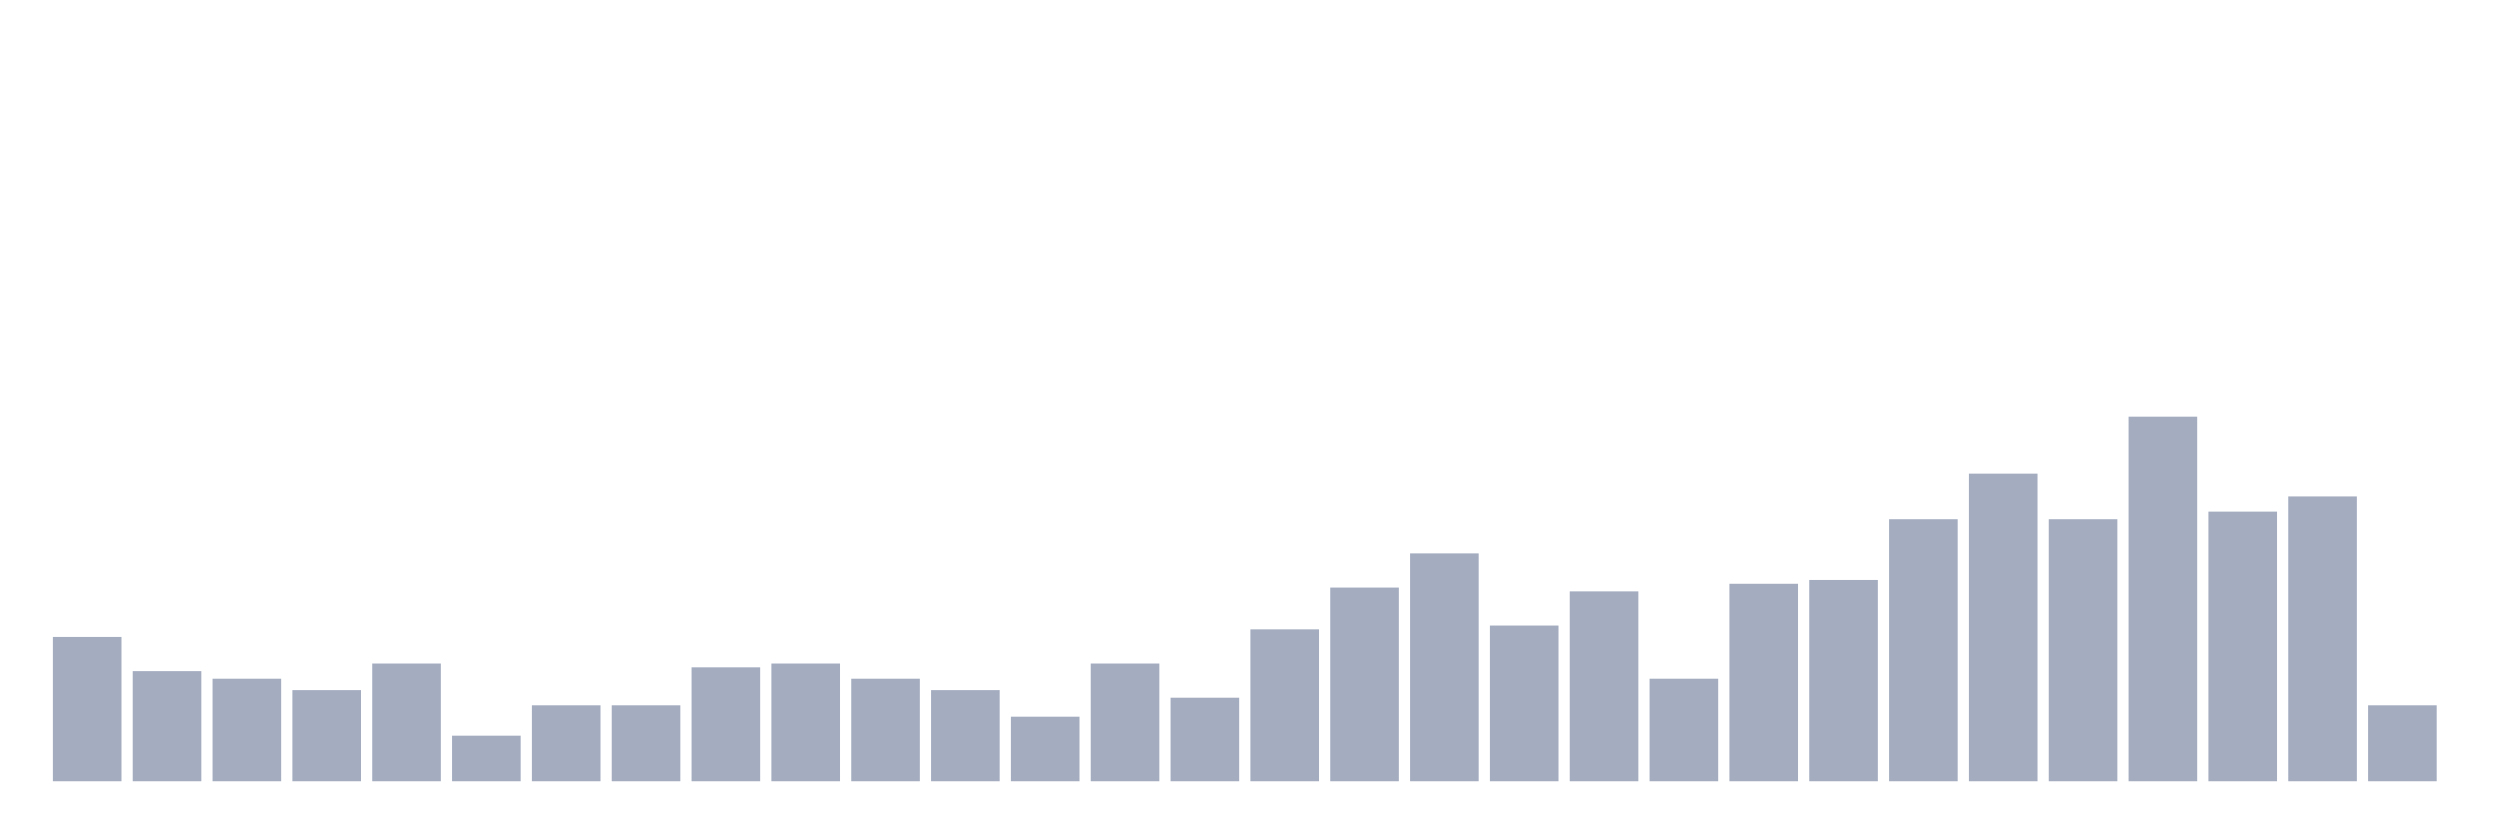
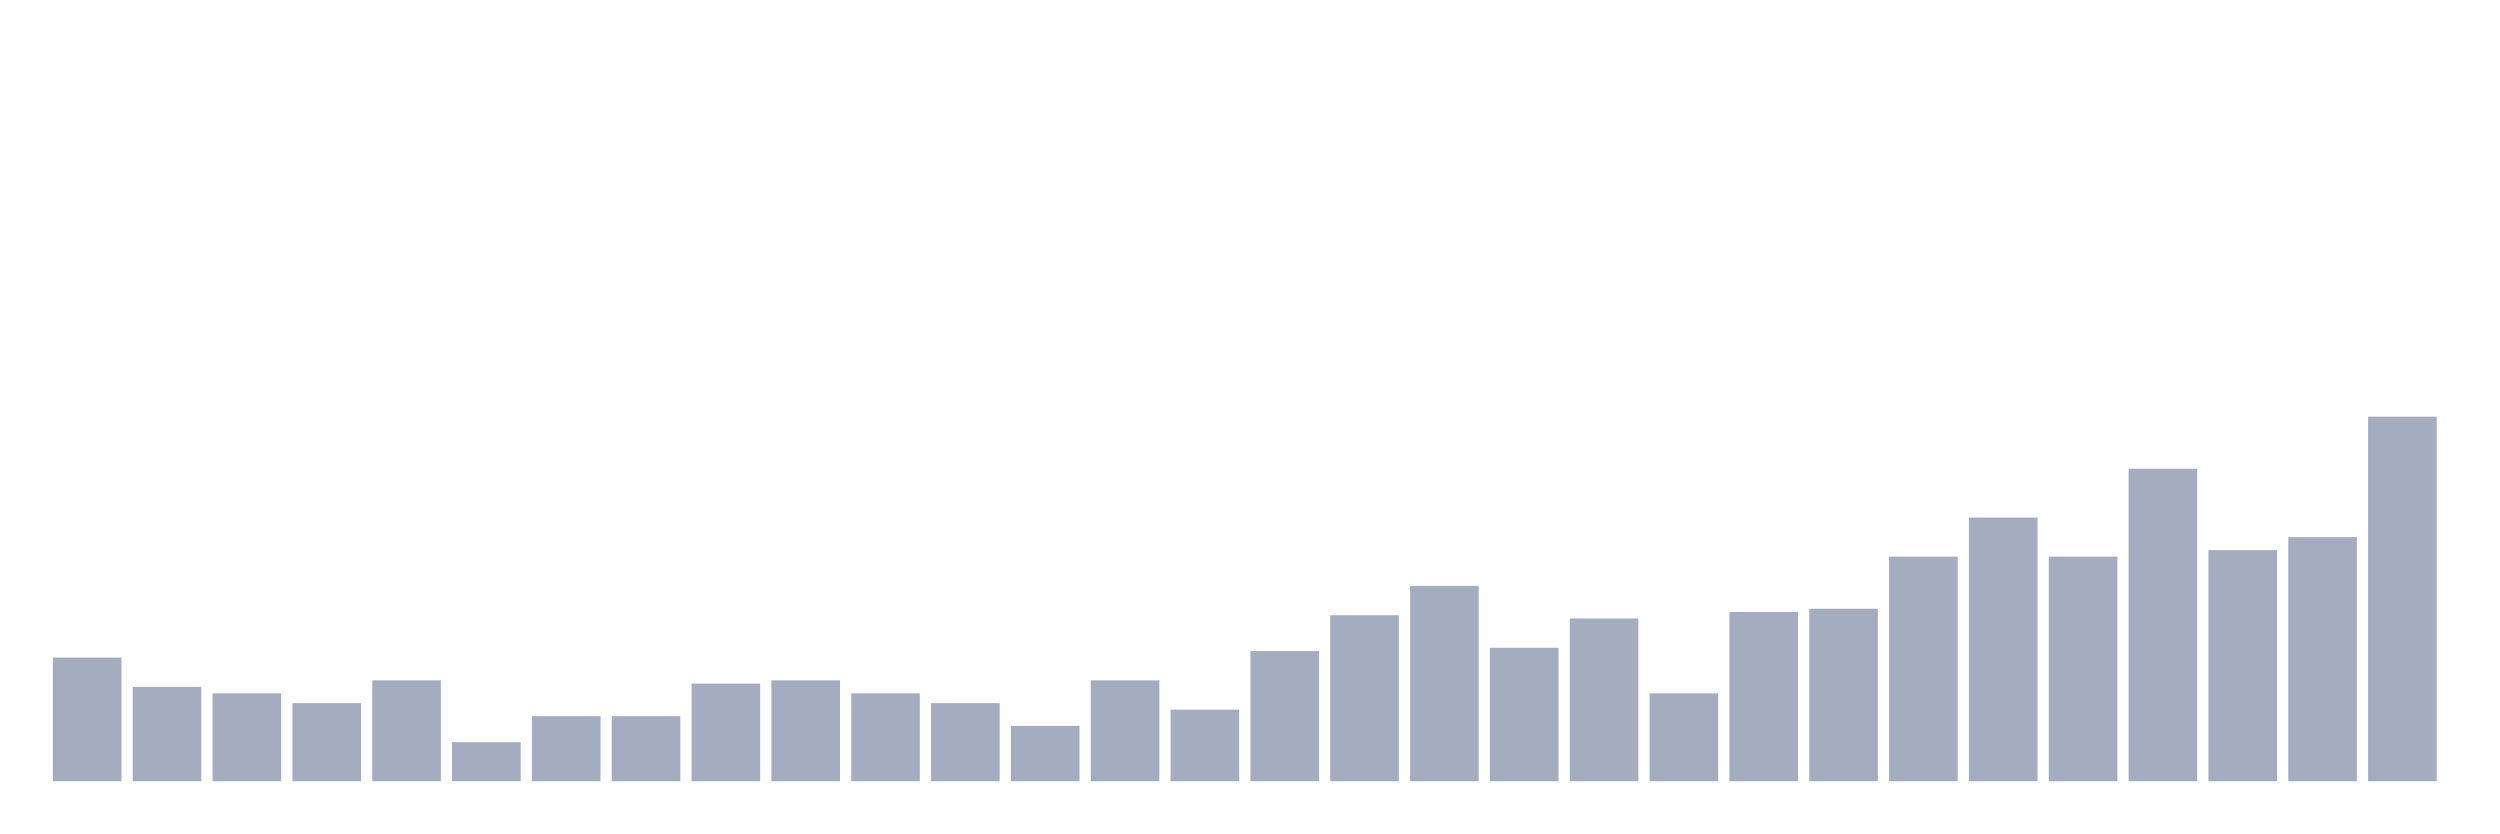
<svg xmlns="http://www.w3.org/2000/svg" viewBox="0 0 480 160">
  <g transform="translate(10,10)">
-     <rect class="bar" x="0.153" width="13.175" y="112.292" height="27.708" fill="rgb(164,173,192)" />
-     <rect class="bar" x="15.482" width="13.175" y="118.854" height="21.146" fill="rgb(164,173,192)" />
-     <rect class="bar" x="30.81" width="13.175" y="120.312" height="19.688" fill="rgb(164,173,192)" />
-     <rect class="bar" x="46.138" width="13.175" y="122.5" height="17.5" fill="rgb(164,173,192)" />
-     <rect class="bar" x="61.466" width="13.175" y="117.396" height="22.604" fill="rgb(164,173,192)" />
-     <rect class="bar" x="76.794" width="13.175" y="131.25" height="8.75" fill="rgb(164,173,192)" />
-     <rect class="bar" x="92.123" width="13.175" y="125.417" height="14.583" fill="rgb(164,173,192)" />
-     <rect class="bar" x="107.451" width="13.175" y="125.417" height="14.583" fill="rgb(164,173,192)" />
-     <rect class="bar" x="122.779" width="13.175" y="118.125" height="21.875" fill="rgb(164,173,192)" />
-     <rect class="bar" x="138.107" width="13.175" y="117.396" height="22.604" fill="rgb(164,173,192)" />
-     <rect class="bar" x="153.436" width="13.175" y="120.312" height="19.688" fill="rgb(164,173,192)" />
-     <rect class="bar" x="168.764" width="13.175" y="122.5" height="17.5" fill="rgb(164,173,192)" />
-     <rect class="bar" x="184.092" width="13.175" y="127.604" height="12.396" fill="rgb(164,173,192)" />
-     <rect class="bar" x="199.42" width="13.175" y="117.396" height="22.604" fill="rgb(164,173,192)" />
-     <rect class="bar" x="214.748" width="13.175" y="123.958" height="16.042" fill="rgb(164,173,192)" />
-     <rect class="bar" x="230.077" width="13.175" y="110.833" height="29.167" fill="rgb(164,173,192)" />
-     <rect class="bar" x="245.405" width="13.175" y="102.812" height="37.188" fill="rgb(164,173,192)" />
-     <rect class="bar" x="260.733" width="13.175" y="96.25" height="43.75" fill="rgb(164,173,192)" />
-     <rect class="bar" x="276.061" width="13.175" y="110.104" height="29.896" fill="rgb(164,173,192)" />
-     <rect class="bar" x="291.39" width="13.175" y="103.542" height="36.458" fill="rgb(164,173,192)" />
-     <rect class="bar" x="306.718" width="13.175" y="120.312" height="19.688" fill="rgb(164,173,192)" />
-     <rect class="bar" x="322.046" width="13.175" y="102.083" height="37.917" fill="rgb(164,173,192)" />
-     <rect class="bar" x="337.374" width="13.175" y="101.354" height="38.646" fill="rgb(164,173,192)" />
-     <rect class="bar" x="352.702" width="13.175" y="89.688" height="50.312" fill="rgb(164,173,192)" />
-     <rect class="bar" x="368.031" width="13.175" y="80.938" height="59.062" fill="rgb(164,173,192)" />
-     <rect class="bar" x="383.359" width="13.175" y="89.688" height="50.312" fill="rgb(164,173,192)" />
-     <rect class="bar" x="398.687" width="13.175" y="70" height="70" fill="rgb(164,173,192)" />
-     <rect class="bar" x="414.015" width="13.175" y="88.229" height="51.771" fill="rgb(164,173,192)" />
-     <rect class="bar" x="429.344" width="13.175" y="85.312" height="54.688" fill="rgb(164,173,192)" />
-     <rect class="bar" x="444.672" width="13.175" y="125.417" height="14.583" fill="rgb(164,173,192)" />
+     <rect class="bar" x="0.153" width="13.175" y="116.25" height="23.75" fill="rgb(164,173,192)" />
+     <rect class="bar" x="15.482" width="13.175" y="121.875" height="18.125" fill="rgb(164,173,192)" />
+     <rect class="bar" x="30.81" width="13.175" y="123.125" height="16.875" fill="rgb(164,173,192)" />
+     <rect class="bar" x="46.138" width="13.175" y="125" height="15" fill="rgb(164,173,192)" />
+     <rect class="bar" x="61.466" width="13.175" y="120.625" height="19.375" fill="rgb(164,173,192)" />
+     <rect class="bar" x="76.794" width="13.175" y="132.5" height="7.5" fill="rgb(164,173,192)" />
+     <rect class="bar" x="92.123" width="13.175" y="127.5" height="12.5" fill="rgb(164,173,192)" />
+     <rect class="bar" x="107.451" width="13.175" y="127.5" height="12.5" fill="rgb(164,173,192)" />
+     <rect class="bar" x="122.779" width="13.175" y="121.25" height="18.75" fill="rgb(164,173,192)" />
+     <rect class="bar" x="138.107" width="13.175" y="120.625" height="19.375" fill="rgb(164,173,192)" />
+     <rect class="bar" x="153.436" width="13.175" y="123.125" height="16.875" fill="rgb(164,173,192)" />
+     <rect class="bar" x="168.764" width="13.175" y="125" height="15" fill="rgb(164,173,192)" />
+     <rect class="bar" x="184.092" width="13.175" y="129.375" height="10.625" fill="rgb(164,173,192)" />
+     <rect class="bar" x="199.42" width="13.175" y="120.625" height="19.375" fill="rgb(164,173,192)" />
+     <rect class="bar" x="214.748" width="13.175" y="126.25" height="13.75" fill="rgb(164,173,192)" />
+     <rect class="bar" x="230.077" width="13.175" y="115" height="25" fill="rgb(164,173,192)" />
+     <rect class="bar" x="245.405" width="13.175" y="108.125" height="31.875" fill="rgb(164,173,192)" />
+     <rect class="bar" x="260.733" width="13.175" y="102.5" height="37.5" fill="rgb(164,173,192)" />
+     <rect class="bar" x="276.061" width="13.175" y="114.375" height="25.625" fill="rgb(164,173,192)" />
+     <rect class="bar" x="291.39" width="13.175" y="108.75" height="31.25" fill="rgb(164,173,192)" />
+     <rect class="bar" x="306.718" width="13.175" y="123.125" height="16.875" fill="rgb(164,173,192)" />
+     <rect class="bar" x="322.046" width="13.175" y="107.5" height="32.5" fill="rgb(164,173,192)" />
+     <rect class="bar" x="337.374" width="13.175" y="106.875" height="33.125" fill="rgb(164,173,192)" />
+     <rect class="bar" x="352.702" width="13.175" y="96.875" height="43.125" fill="rgb(164,173,192)" />
+     <rect class="bar" x="368.031" width="13.175" y="89.375" height="50.625" fill="rgb(164,173,192)" />
+     <rect class="bar" x="383.359" width="13.175" y="96.875" height="43.125" fill="rgb(164,173,192)" />
+     <rect class="bar" x="398.687" width="13.175" y="80" height="60" fill="rgb(164,173,192)" />
+     <rect class="bar" x="414.015" width="13.175" y="95.625" height="44.375" fill="rgb(164,173,192)" />
+     <rect class="bar" x="429.344" width="13.175" y="93.125" height="46.875" fill="rgb(164,173,192)" />
+     <rect class="bar" x="444.672" width="13.175" y="70" height="70" fill="rgb(164,173,192)" />
  </g>
</svg>
